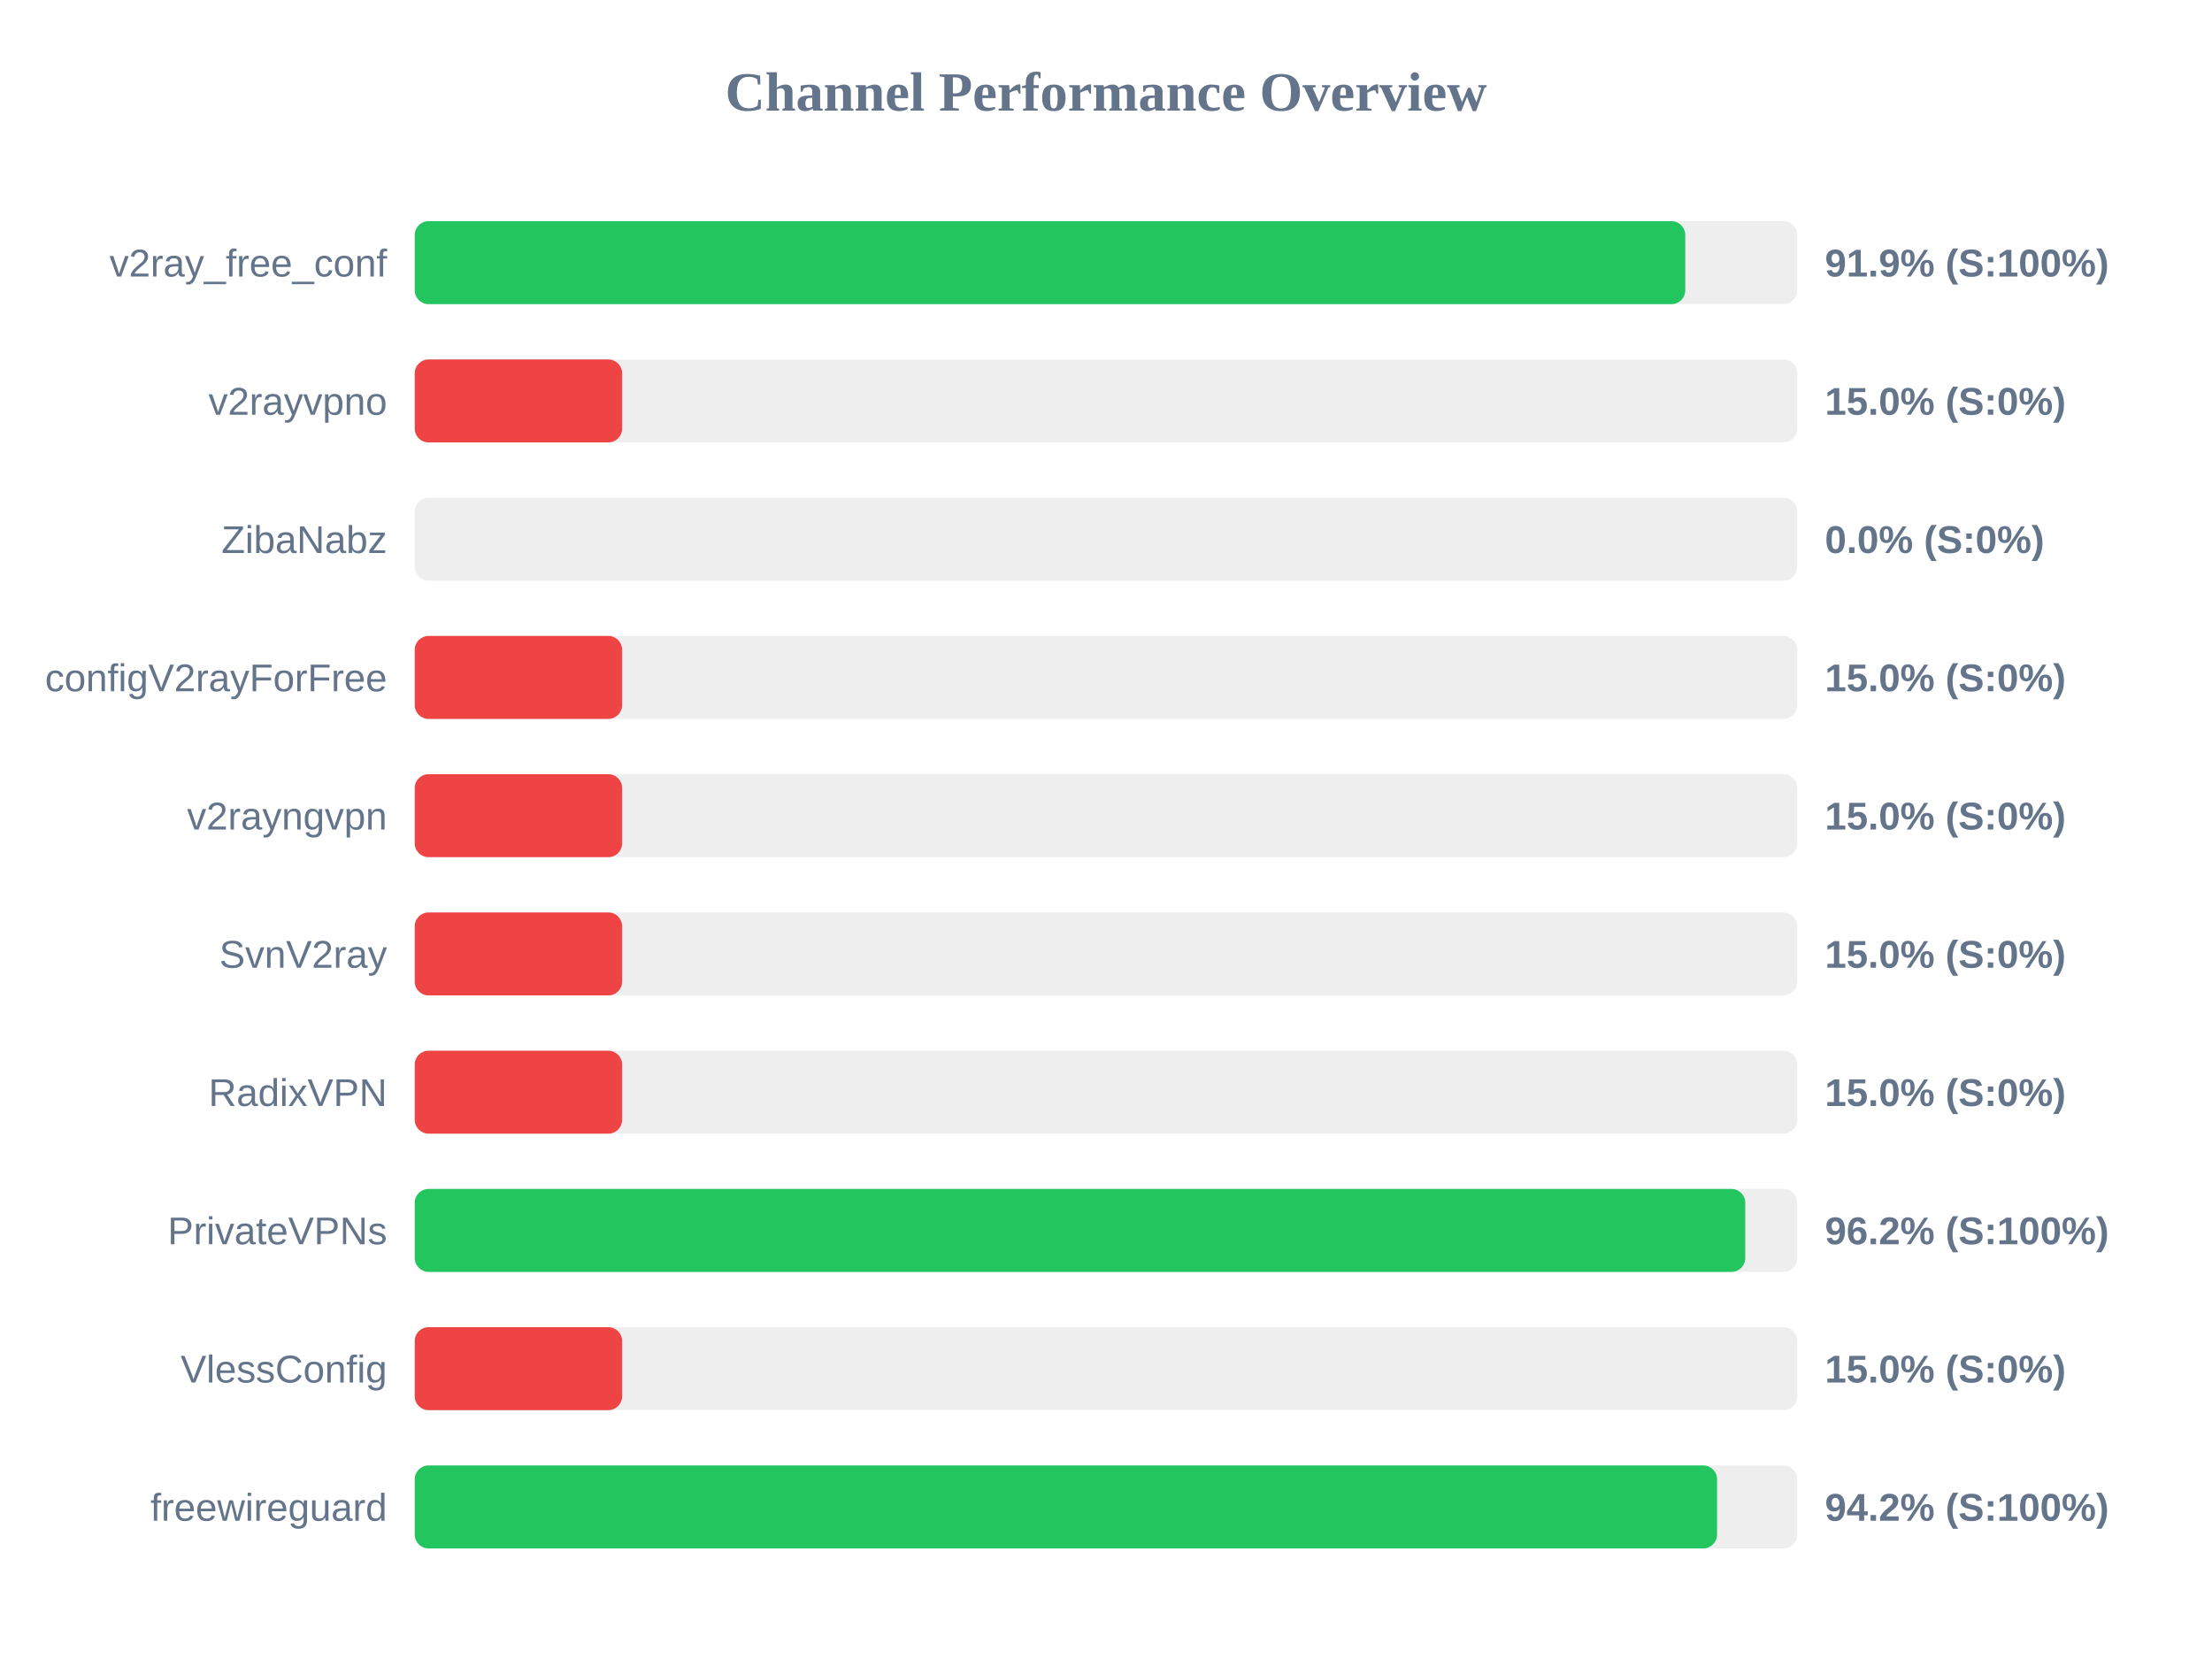
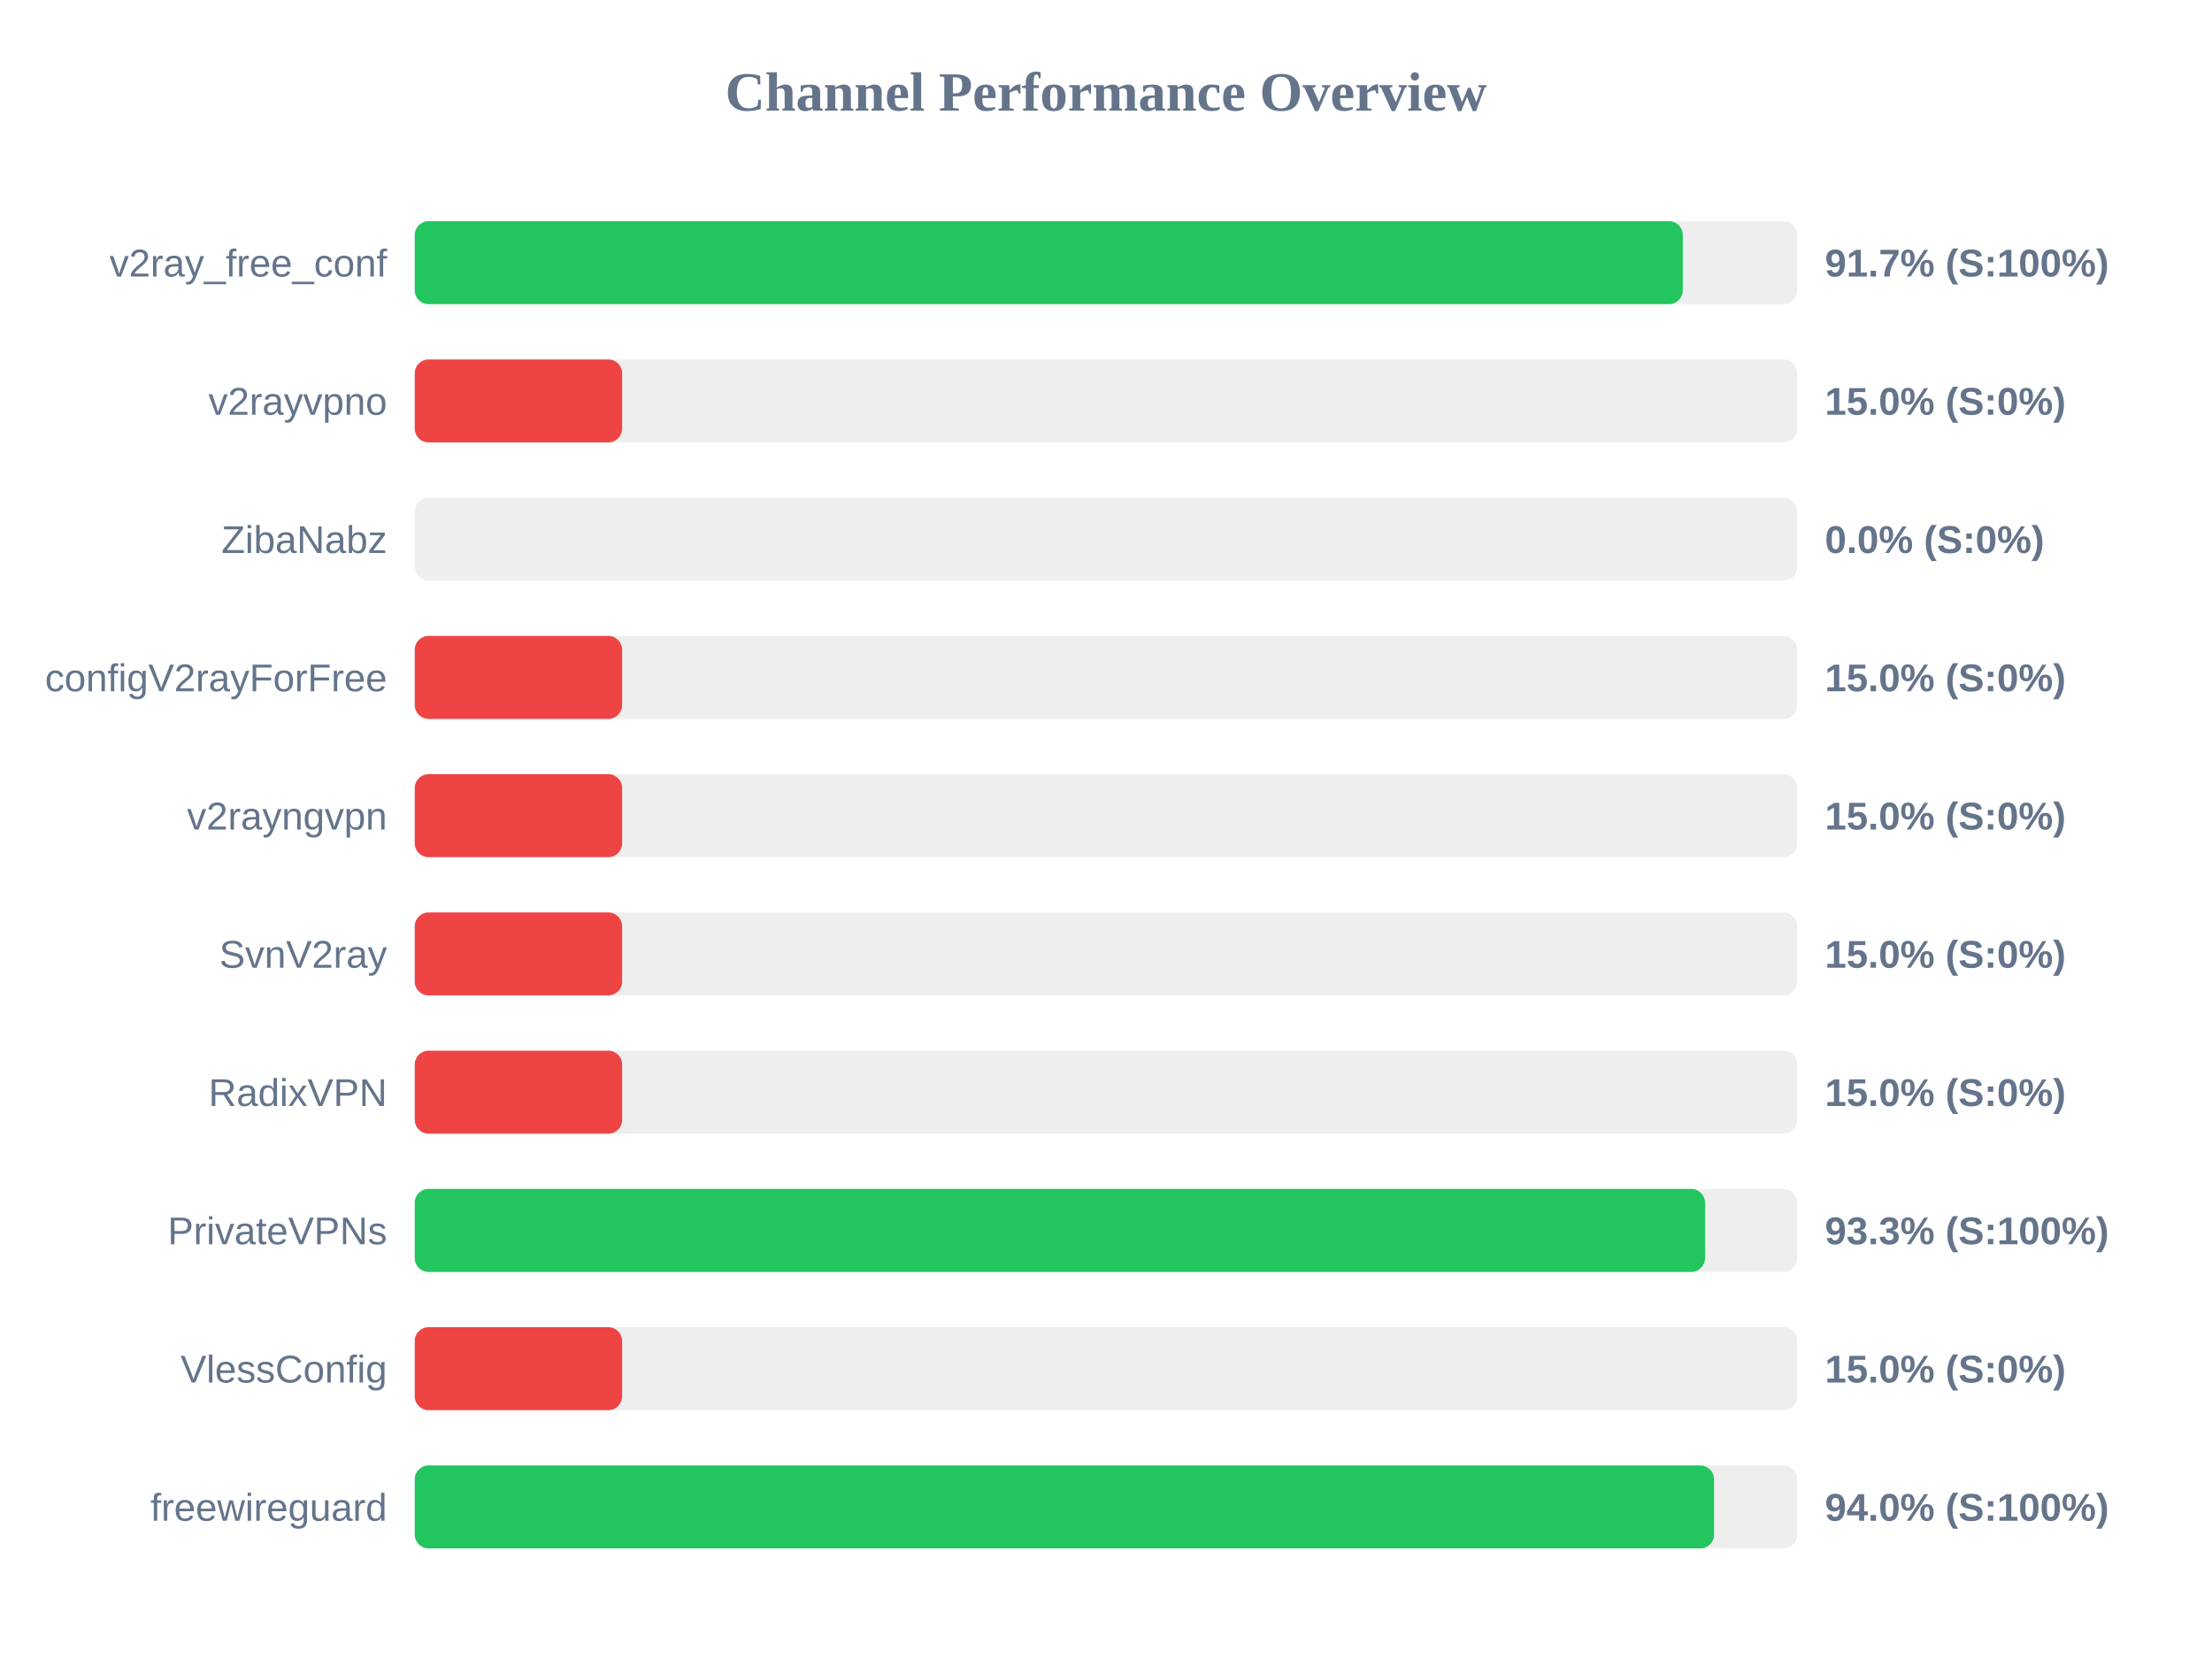
<svg xmlns="http://www.w3.org/2000/svg" width="800" height="600" version="1.1">
  <style>
        .row { font: 14px Arial; fill: #64748b; }
        .score { font: bold 14px Arial; fill: #64748b; }
    </style>
  <text x="400" y="40" text-anchor="middle" font-size="20px" font-weight="bold" fill="#64748b">Channel Performance Overview</text>
  <rect x="150" y="80" width="500" height="30" fill="#eee" rx="5" />
-   <rect x="150" y="80" width="459.5" height="30" fill="#22c55e" rx="5" />
+   <rect x="150" y="80" width="458.6" height="30" fill="#22c55e" rx="5" />
  <text x="140" y="100" text-anchor="end" class="row">v2ray_free_conf</text>
-   <text x="660" y="100" text-anchor="start" class="score">91.9% (S:100%)</text>
+   <text x="660" y="100" text-anchor="start" class="score">91.7% (S:100%)</text>
  <rect x="150" y="130" width="500" height="30" fill="#eee" rx="5" />
  <rect x="150" y="130" width="75.0" height="30" fill="#ef4444" rx="5" />
  <text x="140" y="150" text-anchor="end" class="row">v2rayvpno</text>
  <text x="660" y="150" text-anchor="start" class="score">15.0% (S:0%)</text>
  <rect x="150" y="180" width="500" height="30" fill="#eee" rx="5" />
  <rect x="150" y="180" width="0.0" height="30" fill="#ef4444" rx="5" />
  <text x="140" y="200" text-anchor="end" class="row">ZibaNabz</text>
  <text x="660" y="200" text-anchor="start" class="score">0.0% (S:0%)</text>
  <rect x="150" y="230" width="500" height="30" fill="#eee" rx="5" />
  <rect x="150" y="230" width="75.0" height="30" fill="#ef4444" rx="5" />
  <text x="140" y="250" text-anchor="end" class="row">configV2rayForFree</text>
  <text x="660" y="250" text-anchor="start" class="score">15.0% (S:0%)</text>
  <rect x="150" y="280" width="500" height="30" fill="#eee" rx="5" />
  <rect x="150" y="280" width="75.0" height="30" fill="#ef4444" rx="5" />
  <text x="140" y="300" text-anchor="end" class="row">v2rayngvpn</text>
  <text x="660" y="300" text-anchor="start" class="score">15.0% (S:0%)</text>
  <rect x="150" y="330" width="500" height="30" fill="#eee" rx="5" />
  <rect x="150" y="330" width="75.0" height="30" fill="#ef4444" rx="5" />
  <text x="140" y="350" text-anchor="end" class="row">SvnV2ray</text>
  <text x="660" y="350" text-anchor="start" class="score">15.0% (S:0%)</text>
  <rect x="150" y="380" width="500" height="30" fill="#eee" rx="5" />
  <rect x="150" y="380" width="75.0" height="30" fill="#ef4444" rx="5" />
  <text x="140" y="400" text-anchor="end" class="row">RadixVPN</text>
  <text x="660" y="400" text-anchor="start" class="score">15.0% (S:0%)</text>
  <rect x="150" y="430" width="500" height="30" fill="#eee" rx="5" />
-   <rect x="150" y="430" width="481.2" height="30" fill="#22c55e" rx="5" />
+   <rect x="150" y="430" width="466.65" height="30" fill="#22c55e" rx="5" />
  <text x="140" y="450" text-anchor="end" class="row">PrivateVPNs</text>
-   <text x="660" y="450" text-anchor="start" class="score">96.2% (S:100%)</text>
+   <text x="660" y="450" text-anchor="start" class="score">93.3% (S:100%)</text>
  <rect x="150" y="480" width="500" height="30" fill="#eee" rx="5" />
  <rect x="150" y="480" width="75.0" height="30" fill="#ef4444" rx="5" />
  <text x="140" y="500" text-anchor="end" class="row">VlessConfig</text>
  <text x="660" y="500" text-anchor="start" class="score">15.0% (S:0%)</text>
  <rect x="150" y="530" width="500" height="30" fill="#eee" rx="5" />
-   <rect x="150" y="530" width="471.0" height="30" fill="#22c55e" rx="5" />
+   <rect x="150" y="530" width="469.9" height="30" fill="#22c55e" rx="5" />
  <text x="140" y="550" text-anchor="end" class="row">freewireguard</text>
-   <text x="660" y="550" text-anchor="start" class="score">94.2% (S:100%)</text>
+   <text x="660" y="550" text-anchor="start" class="score">94.0% (S:100%)</text>
</svg>
